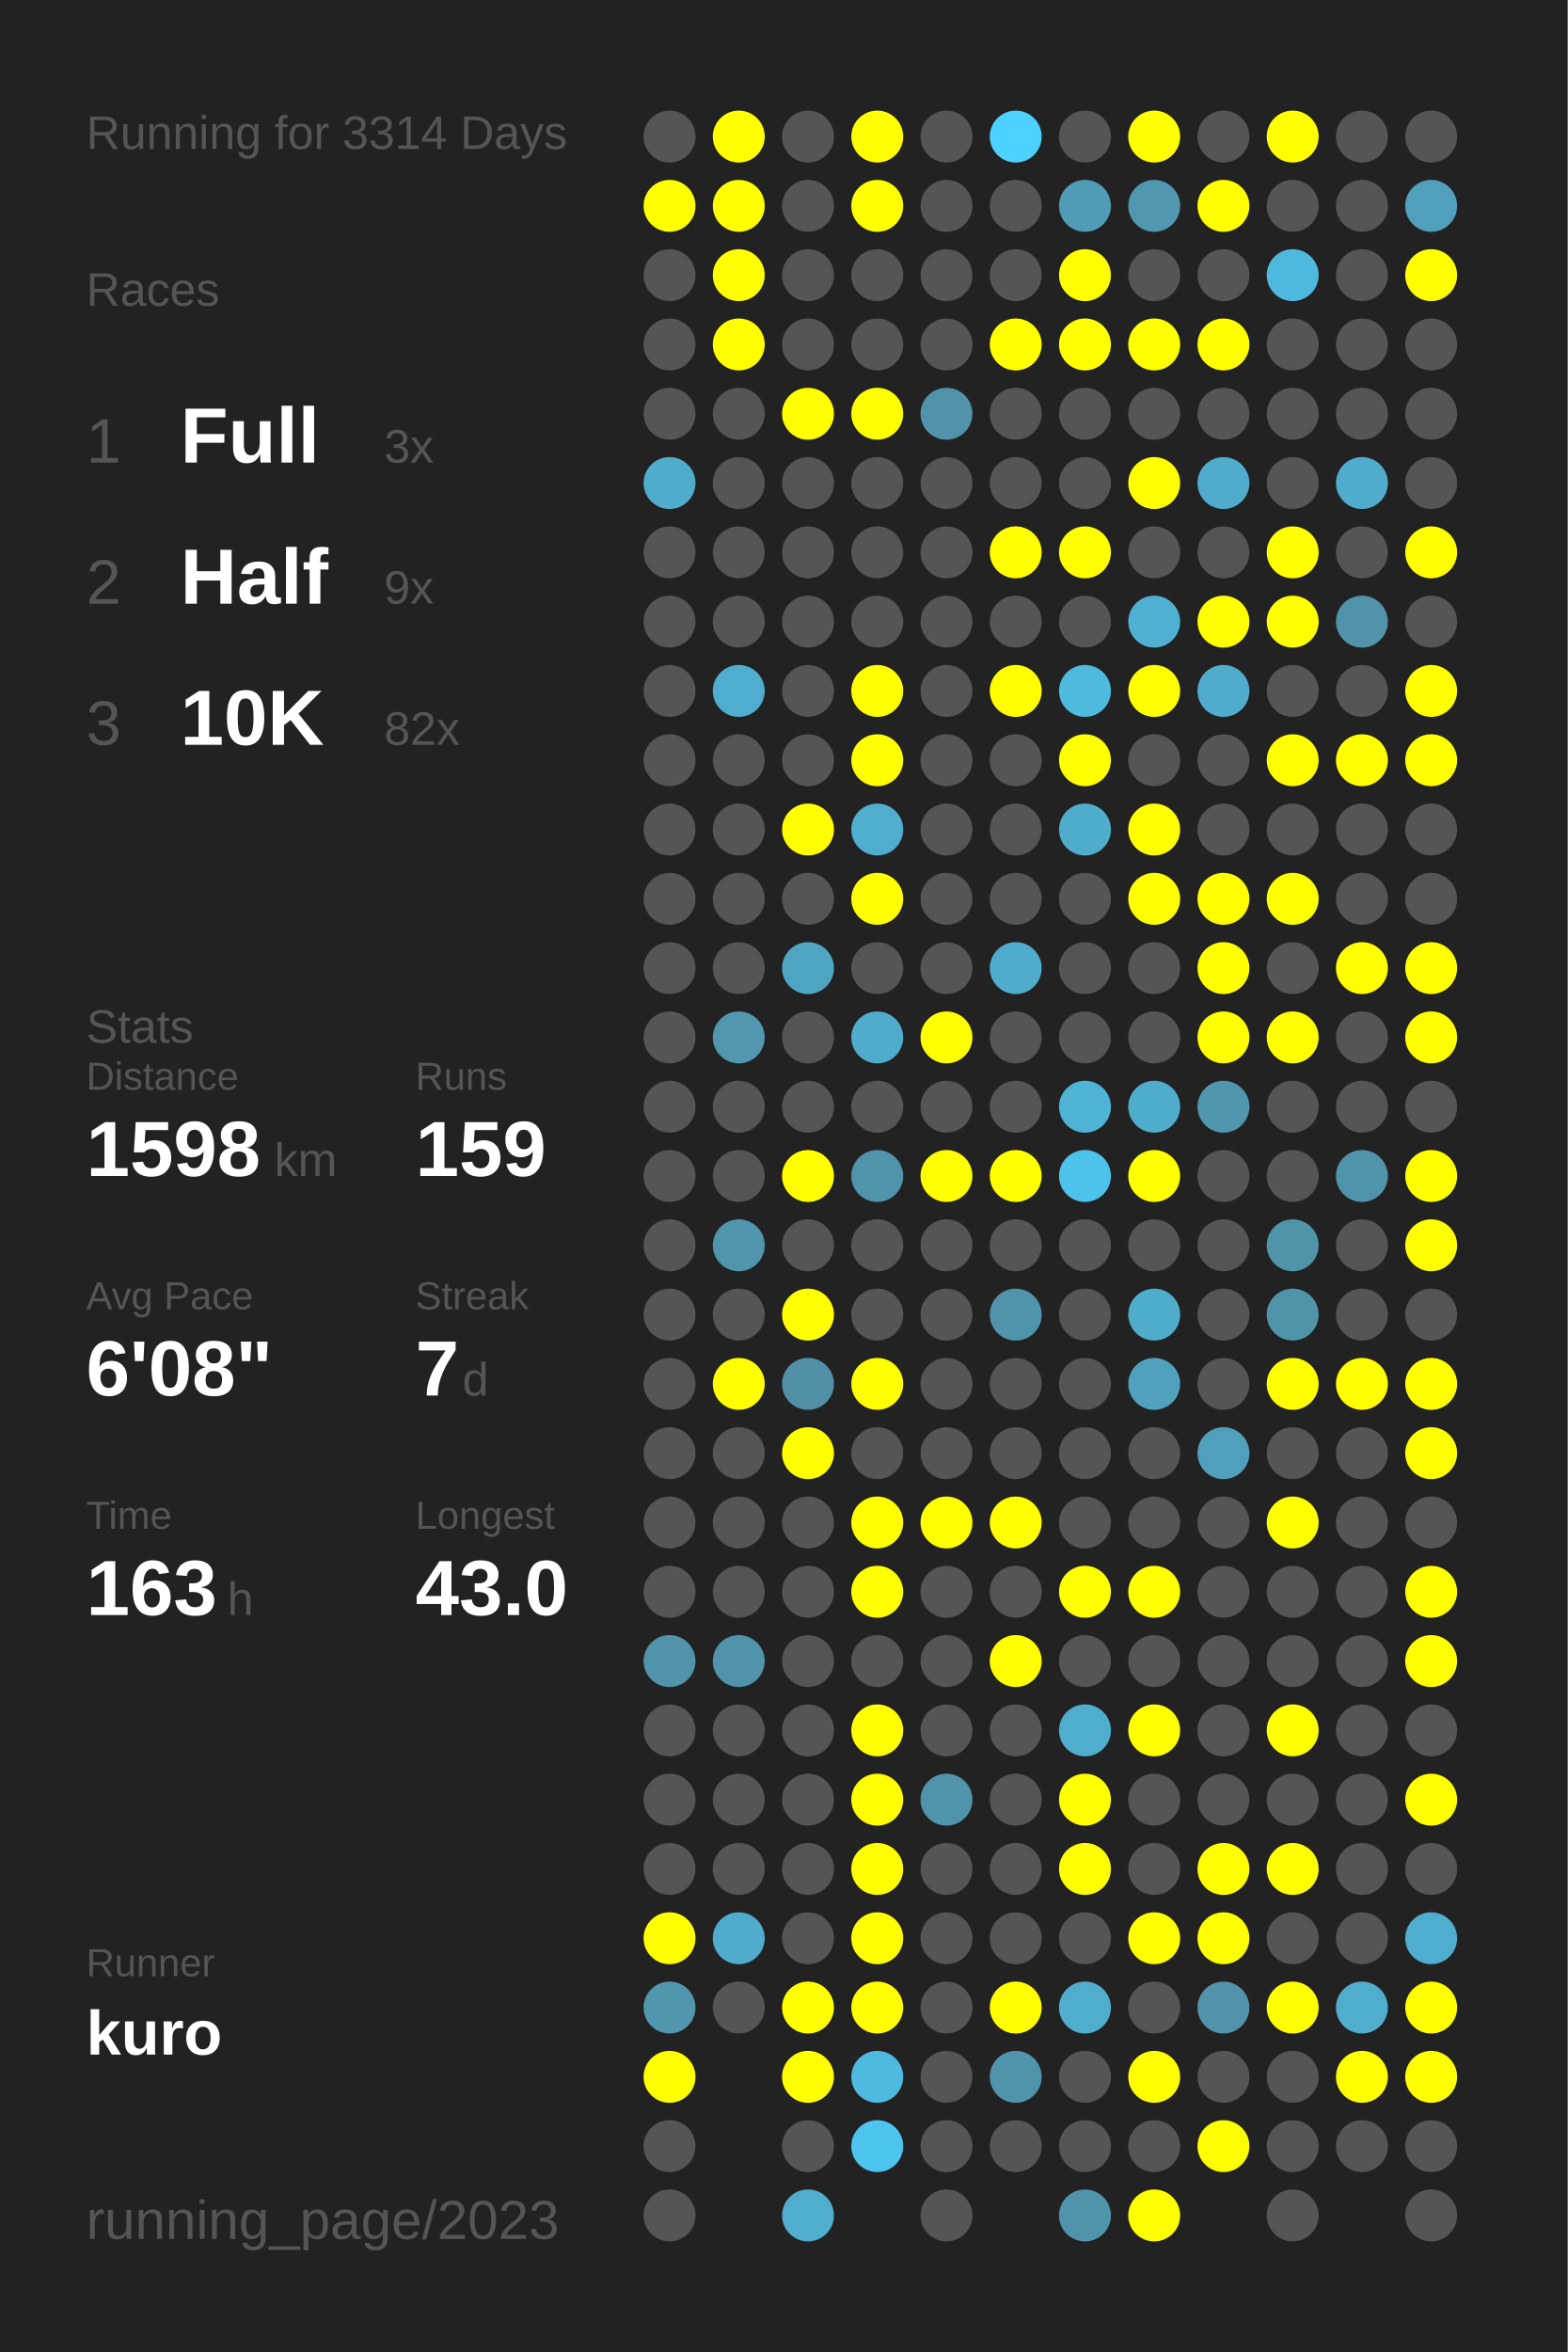
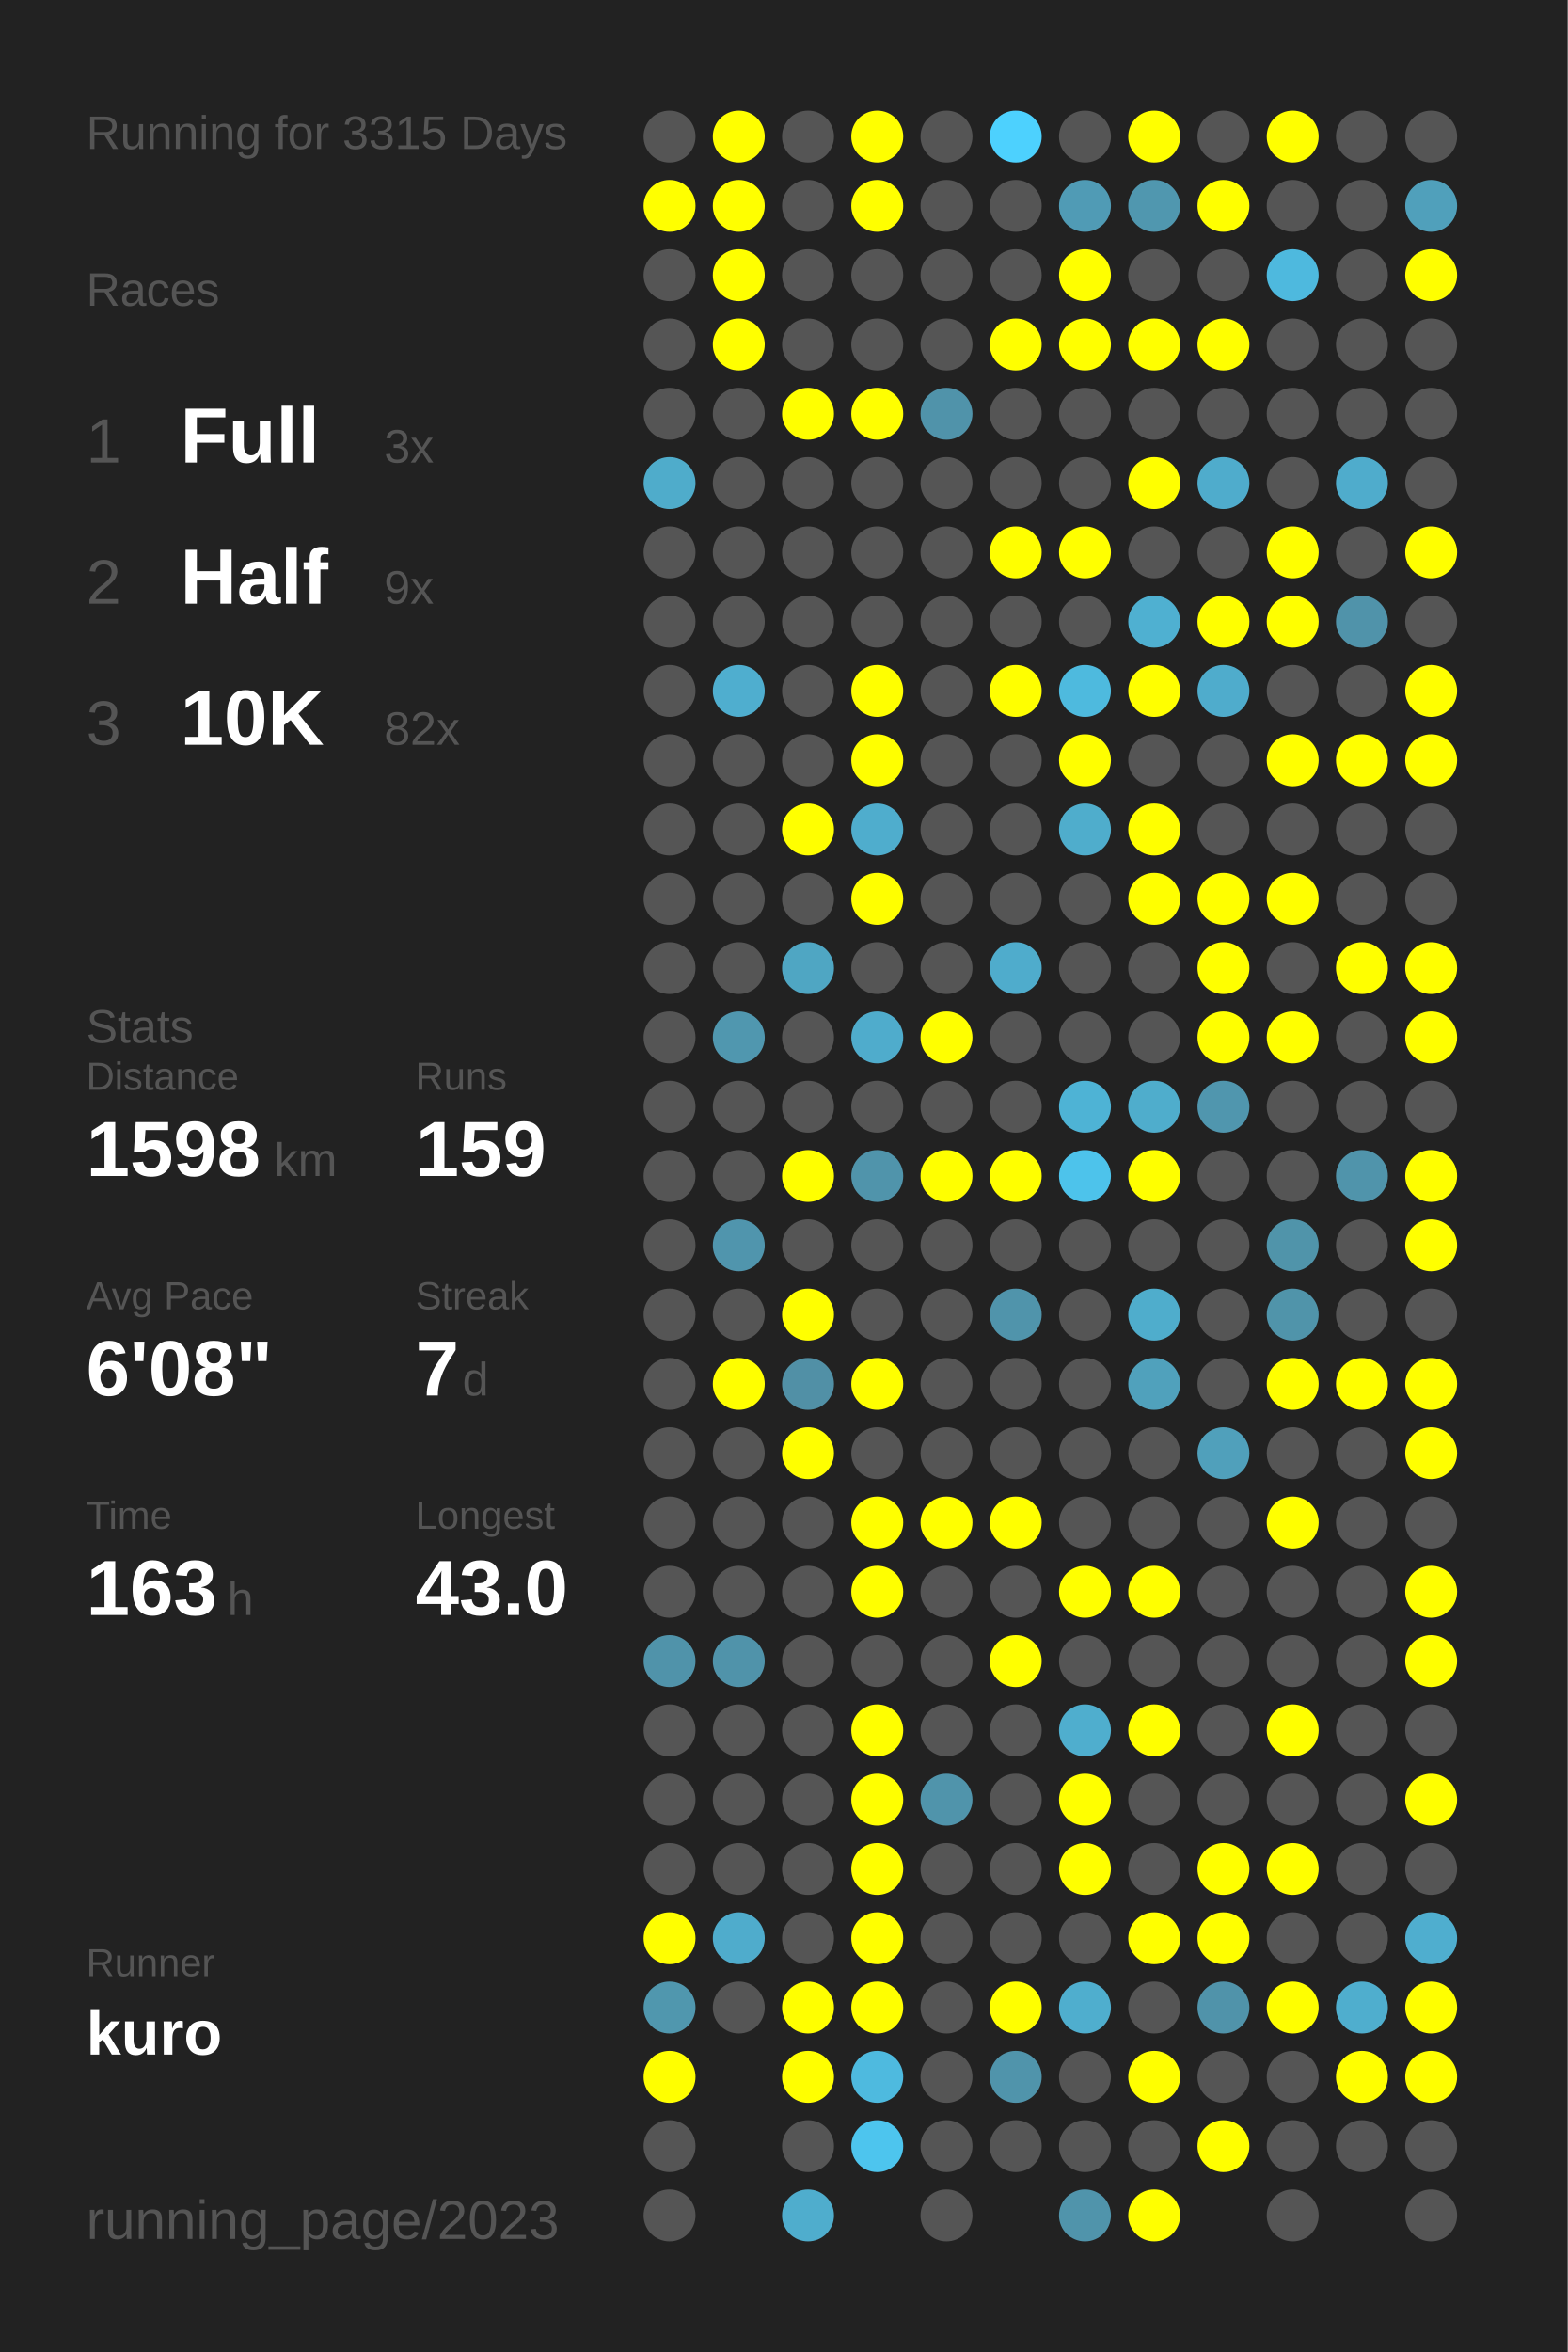
<svg xmlns="http://www.w3.org/2000/svg" baseProfile="full" height="300mm" version="1.1" viewBox="0,0,200,300" width="200mm">
  <defs />
  <rect fill="#222222" height="300" width="200" x="0" y="0" />
-   <text fill="#555555" style="font-size:6px; font-family:Arial;" x="11" y="19">Running for 3314 Days</text>
+   <text fill="#555555" style="font-size:6px; font-family:Arial;" x="11" y="19">Running for 3315 Days</text>
  <text fill="#555555" style="font-size:6px; font-family:Arial;" x="11" y="39">Races</text>
  <text fill="#555555" style="font-size:8px; font-family:Arial;" x="11" y="59">1</text>
  <text fill="#FFFFFF" style="font-size:10px; font-family:Arial; font-weight:bold;" x="23" y="59">Full</text>
  <text fill="#555555" style="font-size:6px; font-family:Arial;" x="49" y="59">3x</text>
  <text fill="#555555" style="font-size:8px; font-family:Arial;" x="11" y="77">2</text>
  <text fill="#FFFFFF" style="font-size:10px; font-family:Arial; font-weight:bold;" x="23" y="77">Half</text>
  <text fill="#555555" style="font-size:6px; font-family:Arial;" x="49" y="77">9x</text>
  <text fill="#555555" style="font-size:8px; font-family:Arial;" x="11" y="95">3</text>
  <text fill="#FFFFFF" style="font-size:10px; font-family:Arial; font-weight:bold;" x="23" y="95">10K</text>
  <text fill="#555555" style="font-size:6px; font-family:Arial;" x="49" y="95">82x</text>
  <text fill="#555555" style="font-size:6px; font-family:Arial;" x="11" y="133">Stats</text>
  <text fill="#555555" style="font-size:5px; font-family:Arial;" x="11" y="139">Distance</text>
  <text fill="#FFFFFF" style="font-size:10px; font-family:Arial; font-weight:bold;" x="11" y="150">1598</text>
  <text fill="#555555" style="font-size:6px; font-family:Arial;" x="35" y="150">km</text>
  <text fill="#555555" style="font-size:5px; font-family:Arial;" x="53" y="139">Runs</text>
  <text fill="#FFFFFF" style="font-size:10px; font-family:Arial; font-weight:bold;" x="53" y="150">159</text>
  <text fill="#555555" style="font-size:5px; font-family:Arial;" x="11" y="167">Avg Pace</text>
  <text fill="#FFFFFF" style="font-size:10px; font-family:Arial; font-weight:bold;" x="11" y="178">6'08"</text>
  <text fill="#555555" style="font-size:5px; font-family:Arial;" x="53" y="167">Streak</text>
  <text fill="#FFFFFF" style="font-size:10px; font-family:Arial; font-weight:bold;" x="53" y="178">7</text>
  <text fill="#555555" style="font-size:6px; font-family:Arial;" x="59" y="178">d</text>
  <text fill="#555555" style="font-size:5px; font-family:Arial;" x="11" y="195">Time</text>
  <text fill="#FFFFFF" style="font-size:10px; font-family:Arial; font-weight:bold;" x="11" y="206">163</text>
  <text fill="#555555" style="font-size:6px; font-family:Arial;" x="29" y="206">h</text>
  <text fill="#555555" style="font-size:5px; font-family:Arial;" x="53" y="195">Longest</text>
  <text fill="#FFFFFF" style="font-size:10px; font-family:Arial; font-weight:bold;" x="53" y="206">43.0</text>
  <text fill="#555555" style="font-size:5px; font-family:Arial;" x="11" y="252.065">Runner</text>
  <text fill="#FFFFFF" style="font-size:8px; font-family:Arial; font-weight:bold;" x="11" y="262.065">kuro</text>
  <text fill="#555555" style="font-size:7px; font-family:Arial;" x="11" y="285.581">running_page/2023</text>
  <circle cx="85.417" cy="17.419" fill="#555555" r="3.312" />
  <circle cx="85.417" cy="26.258" fill="#FFFF00" r="3.312" />
  <circle cx="85.417" cy="35.097" fill="#555555" r="3.312" />
  <circle cx="85.417" cy="43.935" fill="#555555" r="3.312" />
  <circle cx="85.417" cy="52.774" fill="#555555" r="3.312" />
  <circle cx="85.417" cy="61.613" fill="#4faccb" r="3.312" />
  <circle cx="85.417" cy="70.452" fill="#555555" r="3.312" />
  <circle cx="85.417" cy="79.29" fill="#555555" r="3.312" />
  <circle cx="85.417" cy="88.129" fill="#555555" r="3.312" />
  <circle cx="85.417" cy="96.968" fill="#555555" r="3.312" />
  <circle cx="85.417" cy="105.806" fill="#555555" r="3.312" />
  <circle cx="85.417" cy="114.645" fill="#555555" r="3.312" />
  <circle cx="85.417" cy="123.484" fill="#555555" r="3.312" />
  <circle cx="85.417" cy="132.323" fill="#555555" r="3.312" />
  <circle cx="85.417" cy="141.161" fill="#555555" r="3.312" />
  <circle cx="85.417" cy="150" fill="#555555" r="3.312" />
  <circle cx="85.417" cy="158.839" fill="#555555" r="3.312" />
  <circle cx="85.417" cy="167.677" fill="#555555" r="3.312" />
  <circle cx="85.417" cy="176.516" fill="#555555" r="3.312" />
  <circle cx="85.417" cy="185.355" fill="#555555" r="3.312" />
  <circle cx="85.417" cy="194.194" fill="#555555" r="3.312" />
  <circle cx="85.417" cy="203.032" fill="#555555" r="3.312" />
  <circle cx="85.417" cy="211.871" fill="#5093aa" r="3.312" />
  <circle cx="85.417" cy="220.71" fill="#555555" r="3.312" />
  <circle cx="85.417" cy="229.548" fill="#555555" r="3.312" />
  <circle cx="85.417" cy="238.387" fill="#555555" r="3.312" />
  <circle cx="85.417" cy="247.226" fill="#FFFF00" r="3.312" />
  <circle cx="85.417" cy="256.065" fill="#5097ae" r="3.312" />
  <circle cx="85.417" cy="264.903" fill="#FFFF00" r="3.312" />
  <circle cx="85.417" cy="273.742" fill="#555555" r="3.312" />
  <circle cx="85.417" cy="282.581" fill="#555555" r="3.312" />
  <circle cx="94.25" cy="17.419" fill="#FFFF00" r="3.312" />
  <circle cx="94.25" cy="26.258" fill="#FFFF00" r="3.312" />
  <circle cx="94.25" cy="35.097" fill="#FFFF00" r="3.312" />
  <circle cx="94.25" cy="43.935" fill="#FFFF00" r="3.312" />
  <circle cx="94.25" cy="52.774" fill="#555555" r="3.312" />
  <circle cx="94.25" cy="61.613" fill="#555555" r="3.312" />
  <circle cx="94.25" cy="70.452" fill="#555555" r="3.312" />
  <circle cx="94.25" cy="79.29" fill="#555555" r="3.312" />
  <circle cx="94.25" cy="88.129" fill="#4faecf" r="3.312" />
  <circle cx="94.25" cy="96.968" fill="#555555" r="3.312" />
  <circle cx="94.25" cy="105.806" fill="#555555" r="3.312" />
  <circle cx="94.25" cy="114.645" fill="#555555" r="3.312" />
  <circle cx="94.25" cy="123.484" fill="#555555" r="3.312" />
  <circle cx="94.25" cy="132.323" fill="#5097af" r="3.312" />
  <circle cx="94.25" cy="141.161" fill="#555555" r="3.312" />
  <circle cx="94.25" cy="150" fill="#555555" r="3.312" />
  <circle cx="94.25" cy="158.839" fill="#5095ad" r="3.312" />
  <circle cx="94.25" cy="167.677" fill="#555555" r="3.312" />
  <circle cx="94.25" cy="176.516" fill="#FFFF00" r="3.312" />
  <circle cx="94.25" cy="185.355" fill="#555555" r="3.312" />
  <circle cx="94.25" cy="194.194" fill="#555555" r="3.312" />
  <circle cx="94.25" cy="203.032" fill="#555555" r="3.312" />
  <circle cx="94.25" cy="211.871" fill="#5093aa" r="3.312" />
  <circle cx="94.25" cy="220.71" fill="#555555" r="3.312" />
  <circle cx="94.25" cy="229.548" fill="#555555" r="3.312" />
  <circle cx="94.25" cy="238.387" fill="#555555" r="3.312" />
  <circle cx="94.25" cy="247.226" fill="#4faccc" r="3.312" />
  <circle cx="94.25" cy="256.065" fill="#555555" r="3.312" />
  <circle cx="103.083" cy="17.419" fill="#555555" r="3.312" />
  <circle cx="103.083" cy="26.258" fill="#555555" r="3.312" />
  <circle cx="103.083" cy="35.097" fill="#555555" r="3.312" />
  <circle cx="103.083" cy="43.935" fill="#555555" r="3.312" />
  <circle cx="103.083" cy="52.774" fill="#FFFF00" r="3.312" />
  <circle cx="103.083" cy="61.613" fill="#555555" r="3.312" />
  <circle cx="103.083" cy="70.452" fill="#555555" r="3.312" />
  <circle cx="103.083" cy="79.29" fill="#555555" r="3.312" />
  <circle cx="103.083" cy="88.129" fill="#555555" r="3.312" />
  <circle cx="103.083" cy="96.968" fill="#555555" r="3.312" />
  <circle cx="103.083" cy="105.806" fill="#FFFF00" r="3.312" />
  <circle cx="103.083" cy="114.645" fill="#555555" r="3.312" />
  <circle cx="103.083" cy="123.484" fill="#4fa6c3" r="3.312" />
  <circle cx="103.083" cy="132.323" fill="#555555" r="3.312" />
  <circle cx="103.083" cy="141.161" fill="#555555" r="3.312" />
  <circle cx="103.083" cy="150" fill="#FFFF00" r="3.312" />
  <circle cx="103.083" cy="158.839" fill="#555555" r="3.312" />
  <circle cx="103.083" cy="167.677" fill="#FFFF00" r="3.312" />
  <circle cx="103.083" cy="176.516" fill="#5190a6" r="3.312" />
  <circle cx="103.083" cy="185.355" fill="#FFFF00" r="3.312" />
  <circle cx="103.083" cy="194.194" fill="#555555" r="3.312" />
  <circle cx="103.083" cy="203.032" fill="#555555" r="3.312" />
  <circle cx="103.083" cy="211.871" fill="#555555" r="3.312" />
  <circle cx="103.083" cy="220.71" fill="#555555" r="3.312" />
  <circle cx="103.083" cy="229.548" fill="#555555" r="3.312" />
  <circle cx="103.083" cy="238.387" fill="#555555" r="3.312" />
  <circle cx="103.083" cy="247.226" fill="#555555" r="3.312" />
  <circle cx="103.083" cy="256.065" fill="#FFFF00" r="3.312" />
  <circle cx="103.083" cy="264.903" fill="#FFFF00" r="3.312" />
  <circle cx="103.083" cy="273.742" fill="#555555" r="3.312" />
  <circle cx="103.083" cy="282.581" fill="#4fadcd" r="3.312" />
  <circle cx="111.917" cy="17.419" fill="#FFFF00" r="3.312" />
  <circle cx="111.917" cy="26.258" fill="#FFFF00" r="3.312" />
  <circle cx="111.917" cy="35.097" fill="#555555" r="3.312" />
  <circle cx="111.917" cy="43.935" fill="#555555" r="3.312" />
  <circle cx="111.917" cy="52.774" fill="#FFFF00" r="3.312" />
  <circle cx="111.917" cy="61.613" fill="#555555" r="3.312" />
  <circle cx="111.917" cy="70.452" fill="#555555" r="3.312" />
  <circle cx="111.917" cy="79.29" fill="#555555" r="3.312" />
  <circle cx="111.917" cy="88.129" fill="#FFFF00" r="3.312" />
  <circle cx="111.917" cy="96.968" fill="#FFFF00" r="3.312" />
  <circle cx="111.917" cy="105.806" fill="#4fadcd" r="3.312" />
  <circle cx="111.917" cy="114.645" fill="#FFFF00" r="3.312" />
  <circle cx="111.917" cy="123.484" fill="#555555" r="3.312" />
  <circle cx="111.917" cy="132.323" fill="#4faccc" r="3.312" />
  <circle cx="111.917" cy="141.161" fill="#555555" r="3.312" />
  <circle cx="111.917" cy="150" fill="#5094ab" r="3.312" />
  <circle cx="111.917" cy="158.839" fill="#555555" r="3.312" />
  <circle cx="111.917" cy="167.677" fill="#555555" r="3.312" />
  <circle cx="111.917" cy="176.516" fill="#FFFF00" r="3.312" />
  <circle cx="111.917" cy="185.355" fill="#555555" r="3.312" />
  <circle cx="111.917" cy="194.194" fill="#FFFF00" r="3.312" />
  <circle cx="111.917" cy="203.032" fill="#FFFF00" r="3.312" />
  <circle cx="111.917" cy="211.871" fill="#555555" r="3.312" />
  <circle cx="111.917" cy="220.71" fill="#FFFF00" r="3.312" />
  <circle cx="111.917" cy="229.548" fill="#FFFF00" r="3.312" />
  <circle cx="111.917" cy="238.387" fill="#FFFF00" r="3.312" />
  <circle cx="111.917" cy="247.226" fill="#FFFF00" r="3.312" />
  <circle cx="111.917" cy="256.065" fill="#FFFF00" r="3.312" />
  <circle cx="111.917" cy="264.903" fill="#4ebadf" r="3.312" />
  <circle cx="111.917" cy="273.742" fill="#4dc5ee" r="3.312" />
  <circle cx="120.75" cy="17.419" fill="#555555" r="3.312" />
  <circle cx="120.75" cy="26.258" fill="#555555" r="3.312" />
  <circle cx="120.75" cy="35.097" fill="#555555" r="3.312" />
  <circle cx="120.75" cy="43.935" fill="#555555" r="3.312" />
  <circle cx="120.75" cy="52.774" fill="#5093aa" r="3.312" />
  <circle cx="120.75" cy="61.613" fill="#555555" r="3.312" />
  <circle cx="120.75" cy="70.452" fill="#555555" r="3.312" />
  <circle cx="120.75" cy="79.29" fill="#555555" r="3.312" />
  <circle cx="120.75" cy="88.129" fill="#555555" r="3.312" />
  <circle cx="120.75" cy="96.968" fill="#555555" r="3.312" />
  <circle cx="120.75" cy="105.806" fill="#555555" r="3.312" />
  <circle cx="120.75" cy="114.645" fill="#555555" r="3.312" />
  <circle cx="120.75" cy="123.484" fill="#555555" r="3.312" />
  <circle cx="120.75" cy="132.323" fill="#FFFF00" r="3.312" />
  <circle cx="120.75" cy="141.161" fill="#555555" r="3.312" />
  <circle cx="120.75" cy="150" fill="#FFFF00" r="3.312" />
  <circle cx="120.75" cy="158.839" fill="#555555" r="3.312" />
  <circle cx="120.75" cy="167.677" fill="#555555" r="3.312" />
  <circle cx="120.75" cy="176.516" fill="#555555" r="3.312" />
  <circle cx="120.75" cy="185.355" fill="#555555" r="3.312" />
  <circle cx="120.75" cy="194.194" fill="#FFFF00" r="3.312" />
  <circle cx="120.75" cy="203.032" fill="#555555" r="3.312" />
  <circle cx="120.75" cy="211.871" fill="#555555" r="3.312" />
  <circle cx="120.75" cy="220.71" fill="#555555" r="3.312" />
  <circle cx="120.75" cy="229.548" fill="#5094ab" r="3.312" />
  <circle cx="120.75" cy="238.387" fill="#555555" r="3.312" />
  <circle cx="120.75" cy="247.226" fill="#555555" r="3.312" />
  <circle cx="120.75" cy="256.065" fill="#555555" r="3.312" />
  <circle cx="120.75" cy="264.903" fill="#555555" r="3.312" />
  <circle cx="120.75" cy="273.742" fill="#555555" r="3.312" />
  <circle cx="120.75" cy="282.581" fill="#555555" r="3.312" />
  <circle cx="129.583" cy="17.419" fill="#4dd1fe" r="3.312" />
  <circle cx="129.583" cy="26.258" fill="#555555" r="3.312" />
  <circle cx="129.583" cy="35.097" fill="#555555" r="3.312" />
  <circle cx="129.583" cy="43.935" fill="#FFFF00" r="3.312" />
  <circle cx="129.583" cy="52.774" fill="#555555" r="3.312" />
  <circle cx="129.583" cy="61.613" fill="#555555" r="3.312" />
  <circle cx="129.583" cy="70.452" fill="#FFFF00" r="3.312" />
  <circle cx="129.583" cy="79.29" fill="#555555" r="3.312" />
  <circle cx="129.583" cy="88.129" fill="#FFFF00" r="3.312" />
  <circle cx="129.583" cy="96.968" fill="#555555" r="3.312" />
  <circle cx="129.583" cy="105.806" fill="#555555" r="3.312" />
  <circle cx="129.583" cy="114.645" fill="#555555" r="3.312" />
  <circle cx="129.583" cy="123.484" fill="#4faccc" r="3.312" />
  <circle cx="129.583" cy="132.323" fill="#555555" r="3.312" />
  <circle cx="129.583" cy="141.161" fill="#555555" r="3.312" />
  <circle cx="129.583" cy="150" fill="#FFFF00" r="3.312" />
  <circle cx="129.583" cy="158.839" fill="#555555" r="3.312" />
  <circle cx="129.583" cy="167.677" fill="#5094ab" r="3.312" />
  <circle cx="129.583" cy="176.516" fill="#555555" r="3.312" />
  <circle cx="129.583" cy="185.355" fill="#555555" r="3.312" />
  <circle cx="129.583" cy="194.194" fill="#FFFF00" r="3.312" />
  <circle cx="129.583" cy="203.032" fill="#555555" r="3.312" />
  <circle cx="129.583" cy="211.871" fill="#FFFF00" r="3.312" />
  <circle cx="129.583" cy="220.71" fill="#555555" r="3.312" />
  <circle cx="129.583" cy="229.548" fill="#555555" r="3.312" />
  <circle cx="129.583" cy="238.387" fill="#555555" r="3.312" />
  <circle cx="129.583" cy="247.226" fill="#555555" r="3.312" />
  <circle cx="129.583" cy="256.065" fill="#FFFF00" r="3.312" />
  <circle cx="129.583" cy="264.903" fill="#5094ab" r="3.312" />
  <circle cx="129.583" cy="273.742" fill="#555555" r="3.312" />
  <circle cx="138.417" cy="17.419" fill="#555555" r="3.312" />
  <circle cx="138.417" cy="26.258" fill="#509bb5" r="3.312" />
  <circle cx="138.417" cy="35.097" fill="#FFFF00" r="3.312" />
  <circle cx="138.417" cy="43.935" fill="#FFFF00" r="3.312" />
  <circle cx="138.417" cy="52.774" fill="#555555" r="3.312" />
  <circle cx="138.417" cy="61.613" fill="#555555" r="3.312" />
  <circle cx="138.417" cy="70.452" fill="#FFFF00" r="3.312" />
  <circle cx="138.417" cy="79.29" fill="#555555" r="3.312" />
  <circle cx="138.417" cy="88.129" fill="#4ebade" r="3.312" />
  <circle cx="138.417" cy="96.968" fill="#FFFF00" r="3.312" />
  <circle cx="138.417" cy="105.806" fill="#4fadcc" r="3.312" />
  <circle cx="138.417" cy="114.645" fill="#555555" r="3.312" />
  <circle cx="138.417" cy="123.484" fill="#555555" r="3.312" />
  <circle cx="138.417" cy="132.323" fill="#555555" r="3.312" />
  <circle cx="138.417" cy="141.161" fill="#4eb3d5" r="3.312" />
  <circle cx="138.417" cy="150" fill="#4dc3eb" r="3.312" />
  <circle cx="138.417" cy="158.839" fill="#555555" r="3.312" />
  <circle cx="138.417" cy="167.677" fill="#555555" r="3.312" />
  <circle cx="138.417" cy="176.516" fill="#555555" r="3.312" />
  <circle cx="138.417" cy="185.355" fill="#555555" r="3.312" />
  <circle cx="138.417" cy="194.194" fill="#555555" r="3.312" />
  <circle cx="138.417" cy="203.032" fill="#FFFF00" r="3.312" />
  <circle cx="138.417" cy="211.871" fill="#555555" r="3.312" />
  <circle cx="138.417" cy="220.71" fill="#4faece" r="3.312" />
  <circle cx="138.417" cy="229.548" fill="#FFFF00" r="3.312" />
  <circle cx="138.417" cy="238.387" fill="#FFFF00" r="3.312" />
  <circle cx="138.417" cy="247.226" fill="#555555" r="3.312" />
  <circle cx="138.417" cy="256.065" fill="#4faece" r="3.312" />
  <circle cx="138.417" cy="264.903" fill="#555555" r="3.312" />
  <circle cx="138.417" cy="273.742" fill="#555555" r="3.312" />
  <circle cx="138.417" cy="282.581" fill="#5094ab" r="3.312" />
  <circle cx="147.25" cy="17.419" fill="#FFFF00" r="3.312" />
  <circle cx="147.25" cy="26.258" fill="#5097af" r="3.312" />
  <circle cx="147.25" cy="35.097" fill="#555555" r="3.312" />
  <circle cx="147.25" cy="43.935" fill="#FFFF00" r="3.312" />
  <circle cx="147.25" cy="52.774" fill="#555555" r="3.312" />
  <circle cx="147.25" cy="61.613" fill="#FFFF00" r="3.312" />
  <circle cx="147.25" cy="70.452" fill="#555555" r="3.312" />
  <circle cx="147.25" cy="79.29" fill="#4fb0d1" r="3.312" />
  <circle cx="147.25" cy="88.129" fill="#FFFF00" r="3.312" />
  <circle cx="147.25" cy="96.968" fill="#555555" r="3.312" />
  <circle cx="147.25" cy="105.806" fill="#FFFF00" r="3.312" />
  <circle cx="147.25" cy="114.645" fill="#FFFF00" r="3.312" />
  <circle cx="147.25" cy="123.484" fill="#555555" r="3.312" />
  <circle cx="147.25" cy="132.323" fill="#555555" r="3.312" />
  <circle cx="147.25" cy="141.161" fill="#4fadcc" r="3.312" />
  <circle cx="147.25" cy="150" fill="#FFFF00" r="3.312" />
  <circle cx="147.25" cy="158.839" fill="#555555" r="3.312" />
  <circle cx="147.25" cy="167.677" fill="#4fadcc" r="3.312" />
  <circle cx="147.25" cy="176.516" fill="#50a1bc" r="3.312" />
  <circle cx="147.25" cy="185.355" fill="#555555" r="3.312" />
  <circle cx="147.25" cy="194.194" fill="#555555" r="3.312" />
  <circle cx="147.25" cy="203.032" fill="#FFFF00" r="3.312" />
  <circle cx="147.25" cy="211.871" fill="#555555" r="3.312" />
  <circle cx="147.25" cy="220.71" fill="#FFFF00" r="3.312" />
  <circle cx="147.25" cy="229.548" fill="#555555" r="3.312" />
  <circle cx="147.25" cy="238.387" fill="#555555" r="3.312" />
  <circle cx="147.25" cy="247.226" fill="#FFFF00" r="3.312" />
  <circle cx="147.25" cy="256.065" fill="#555555" r="3.312" />
  <circle cx="147.25" cy="264.903" fill="#FFFF00" r="3.312" />
  <circle cx="147.25" cy="273.742" fill="#555555" r="3.312" />
  <circle cx="147.25" cy="282.581" fill="#FFFF00" r="3.312" />
  <circle cx="156.083" cy="17.419" fill="#555555" r="3.312" />
  <circle cx="156.083" cy="26.258" fill="#FFFF00" r="3.312" />
  <circle cx="156.083" cy="35.097" fill="#555555" r="3.312" />
  <circle cx="156.083" cy="43.935" fill="#FFFF00" r="3.312" />
  <circle cx="156.083" cy="52.774" fill="#555555" r="3.312" />
  <circle cx="156.083" cy="61.613" fill="#4faccc" r="3.312" />
  <circle cx="156.083" cy="70.452" fill="#555555" r="3.312" />
  <circle cx="156.083" cy="79.29" fill="#FFFF00" r="3.312" />
  <circle cx="156.083" cy="88.129" fill="#4faccc" r="3.312" />
  <circle cx="156.083" cy="96.968" fill="#555555" r="3.312" />
  <circle cx="156.083" cy="105.806" fill="#555555" r="3.312" />
  <circle cx="156.083" cy="114.645" fill="#FFFF00" r="3.312" />
  <circle cx="156.083" cy="123.484" fill="#FFFF00" r="3.312" />
  <circle cx="156.083" cy="132.323" fill="#FFFF00" r="3.312" />
  <circle cx="156.083" cy="141.161" fill="#5096ae" r="3.312" />
  <circle cx="156.083" cy="150" fill="#555555" r="3.312" />
  <circle cx="156.083" cy="158.839" fill="#555555" r="3.312" />
  <circle cx="156.083" cy="167.677" fill="#555555" r="3.312" />
  <circle cx="156.083" cy="176.516" fill="#555555" r="3.312" />
  <circle cx="156.083" cy="185.355" fill="#50a0bb" r="3.312" />
  <circle cx="156.083" cy="194.194" fill="#555555" r="3.312" />
  <circle cx="156.083" cy="203.032" fill="#555555" r="3.312" />
  <circle cx="156.083" cy="211.871" fill="#555555" r="3.312" />
  <circle cx="156.083" cy="220.71" fill="#555555" r="3.312" />
  <circle cx="156.083" cy="229.548" fill="#555555" r="3.312" />
  <circle cx="156.083" cy="238.387" fill="#FFFF00" r="3.312" />
  <circle cx="156.083" cy="247.226" fill="#FFFF00" r="3.312" />
  <circle cx="156.083" cy="256.065" fill="#5093aa" r="3.312" />
  <circle cx="156.083" cy="264.903" fill="#555555" r="3.312" />
  <circle cx="156.083" cy="273.742" fill="#FFFF00" r="3.312" />
  <circle cx="164.917" cy="17.419" fill="#FFFF00" r="3.312" />
  <circle cx="164.917" cy="26.258" fill="#555555" r="3.312" />
  <circle cx="164.917" cy="35.097" fill="#4eb9de" r="3.312" />
  <circle cx="164.917" cy="43.935" fill="#555555" r="3.312" />
  <circle cx="164.917" cy="52.774" fill="#555555" r="3.312" />
  <circle cx="164.917" cy="61.613" fill="#555555" r="3.312" />
  <circle cx="164.917" cy="70.452" fill="#FFFF00" r="3.312" />
  <circle cx="164.917" cy="79.29" fill="#FFFF00" r="3.312" />
  <circle cx="164.917" cy="88.129" fill="#555555" r="3.312" />
  <circle cx="164.917" cy="96.968" fill="#FFFF00" r="3.312" />
  <circle cx="164.917" cy="105.806" fill="#555555" r="3.312" />
  <circle cx="164.917" cy="114.645" fill="#FFFF00" r="3.312" />
  <circle cx="164.917" cy="123.484" fill="#555555" r="3.312" />
  <circle cx="164.917" cy="132.323" fill="#FFFF00" r="3.312" />
  <circle cx="164.917" cy="141.161" fill="#555555" r="3.312" />
  <circle cx="164.917" cy="150" fill="#555555" r="3.312" />
  <circle cx="164.917" cy="158.839" fill="#5094aa" r="3.312" />
  <circle cx="164.917" cy="167.677" fill="#5094aa" r="3.312" />
  <circle cx="164.917" cy="176.516" fill="#FFFF00" r="3.312" />
  <circle cx="164.917" cy="185.355" fill="#555555" r="3.312" />
  <circle cx="164.917" cy="194.194" fill="#FFFF00" r="3.312" />
  <circle cx="164.917" cy="203.032" fill="#555555" r="3.312" />
  <circle cx="164.917" cy="211.871" fill="#555555" r="3.312" />
  <circle cx="164.917" cy="220.71" fill="#FFFF00" r="3.312" />
  <circle cx="164.917" cy="229.548" fill="#555555" r="3.312" />
  <circle cx="164.917" cy="238.387" fill="#FFFF00" r="3.312" />
  <circle cx="164.917" cy="247.226" fill="#555555" r="3.312" />
  <circle cx="164.917" cy="256.065" fill="#FFFF00" r="3.312" />
  <circle cx="164.917" cy="264.903" fill="#555555" r="3.312" />
  <circle cx="164.917" cy="273.742" fill="#555555" r="3.312" />
  <circle cx="164.917" cy="282.581" fill="#555555" r="3.312" />
  <circle cx="173.75" cy="17.419" fill="#555555" r="3.312" />
  <circle cx="173.75" cy="26.258" fill="#555555" r="3.312" />
  <circle cx="173.75" cy="35.097" fill="#555555" r="3.312" />
  <circle cx="173.75" cy="43.935" fill="#555555" r="3.312" />
  <circle cx="173.75" cy="52.774" fill="#555555" r="3.312" />
  <circle cx="173.75" cy="61.613" fill="#4faccc" r="3.312" />
  <circle cx="173.75" cy="70.452" fill="#555555" r="3.312" />
  <circle cx="173.75" cy="79.29" fill="#5093aa" r="3.312" />
  <circle cx="173.75" cy="88.129" fill="#555555" r="3.312" />
  <circle cx="173.75" cy="96.968" fill="#FFFF00" r="3.312" />
  <circle cx="173.75" cy="105.806" fill="#555555" r="3.312" />
  <circle cx="173.75" cy="114.645" fill="#555555" r="3.312" />
  <circle cx="173.75" cy="123.484" fill="#FFFF00" r="3.312" />
  <circle cx="173.75" cy="132.323" fill="#555555" r="3.312" />
  <circle cx="173.75" cy="141.161" fill="#555555" r="3.312" />
  <circle cx="173.75" cy="150" fill="#5094ab" r="3.312" />
  <circle cx="173.75" cy="158.839" fill="#555555" r="3.312" />
  <circle cx="173.75" cy="167.677" fill="#555555" r="3.312" />
  <circle cx="173.75" cy="176.516" fill="#FFFF00" r="3.312" />
  <circle cx="173.75" cy="185.355" fill="#555555" r="3.312" />
  <circle cx="173.75" cy="194.194" fill="#555555" r="3.312" />
  <circle cx="173.75" cy="203.032" fill="#555555" r="3.312" />
  <circle cx="173.75" cy="211.871" fill="#555555" r="3.312" />
  <circle cx="173.75" cy="220.71" fill="#555555" r="3.312" />
  <circle cx="173.75" cy="229.548" fill="#555555" r="3.312" />
  <circle cx="173.75" cy="238.387" fill="#555555" r="3.312" />
  <circle cx="173.75" cy="247.226" fill="#555555" r="3.312" />
  <circle cx="173.75" cy="256.065" fill="#4faece" r="3.312" />
  <circle cx="173.75" cy="264.903" fill="#FFFF00" r="3.312" />
  <circle cx="173.75" cy="273.742" fill="#555555" r="3.312" />
  <circle cx="182.583" cy="17.419" fill="#555555" r="3.312" />
  <circle cx="182.583" cy="26.258" fill="#50a0bb" r="3.312" />
  <circle cx="182.583" cy="35.097" fill="#FFFF00" r="3.312" />
  <circle cx="182.583" cy="43.935" fill="#555555" r="3.312" />
  <circle cx="182.583" cy="52.774" fill="#555555" r="3.312" />
  <circle cx="182.583" cy="61.613" fill="#555555" r="3.312" />
  <circle cx="182.583" cy="70.452" fill="#FFFF00" r="3.312" />
  <circle cx="182.583" cy="79.29" fill="#555555" r="3.312" />
  <circle cx="182.583" cy="88.129" fill="#FFFF00" r="3.312" />
  <circle cx="182.583" cy="96.968" fill="#FFFF00" r="3.312" />
  <circle cx="182.583" cy="105.806" fill="#555555" r="3.312" />
  <circle cx="182.583" cy="114.645" fill="#555555" r="3.312" />
  <circle cx="182.583" cy="123.484" fill="#FFFF00" r="3.312" />
  <circle cx="182.583" cy="132.323" fill="#FFFF00" r="3.312" />
  <circle cx="182.583" cy="141.161" fill="#555555" r="3.312" />
  <circle cx="182.583" cy="150" fill="#FFFF00" r="3.312" />
  <circle cx="182.583" cy="158.839" fill="#FFFF00" r="3.312" />
  <circle cx="182.583" cy="167.677" fill="#555555" r="3.312" />
  <circle cx="182.583" cy="176.516" fill="#FFFF00" r="3.312" />
  <circle cx="182.583" cy="185.355" fill="#FFFF00" r="3.312" />
  <circle cx="182.583" cy="194.194" fill="#555555" r="3.312" />
  <circle cx="182.583" cy="203.032" fill="#FFFF00" r="3.312" />
  <circle cx="182.583" cy="211.871" fill="#FFFF00" r="3.312" />
  <circle cx="182.583" cy="220.71" fill="#555555" r="3.312" />
  <circle cx="182.583" cy="229.548" fill="#FFFF00" r="3.312" />
  <circle cx="182.583" cy="238.387" fill="#555555" r="3.312" />
  <circle cx="182.583" cy="247.226" fill="#4faecf" r="3.312" />
  <circle cx="182.583" cy="256.065" fill="#FFFF00" r="3.312" />
  <circle cx="182.583" cy="264.903" fill="#FFFF00" r="3.312" />
  <circle cx="182.583" cy="273.742" fill="#555555" r="3.312" />
  <circle cx="182.583" cy="282.581" fill="#555555" r="3.312" />
</svg>
